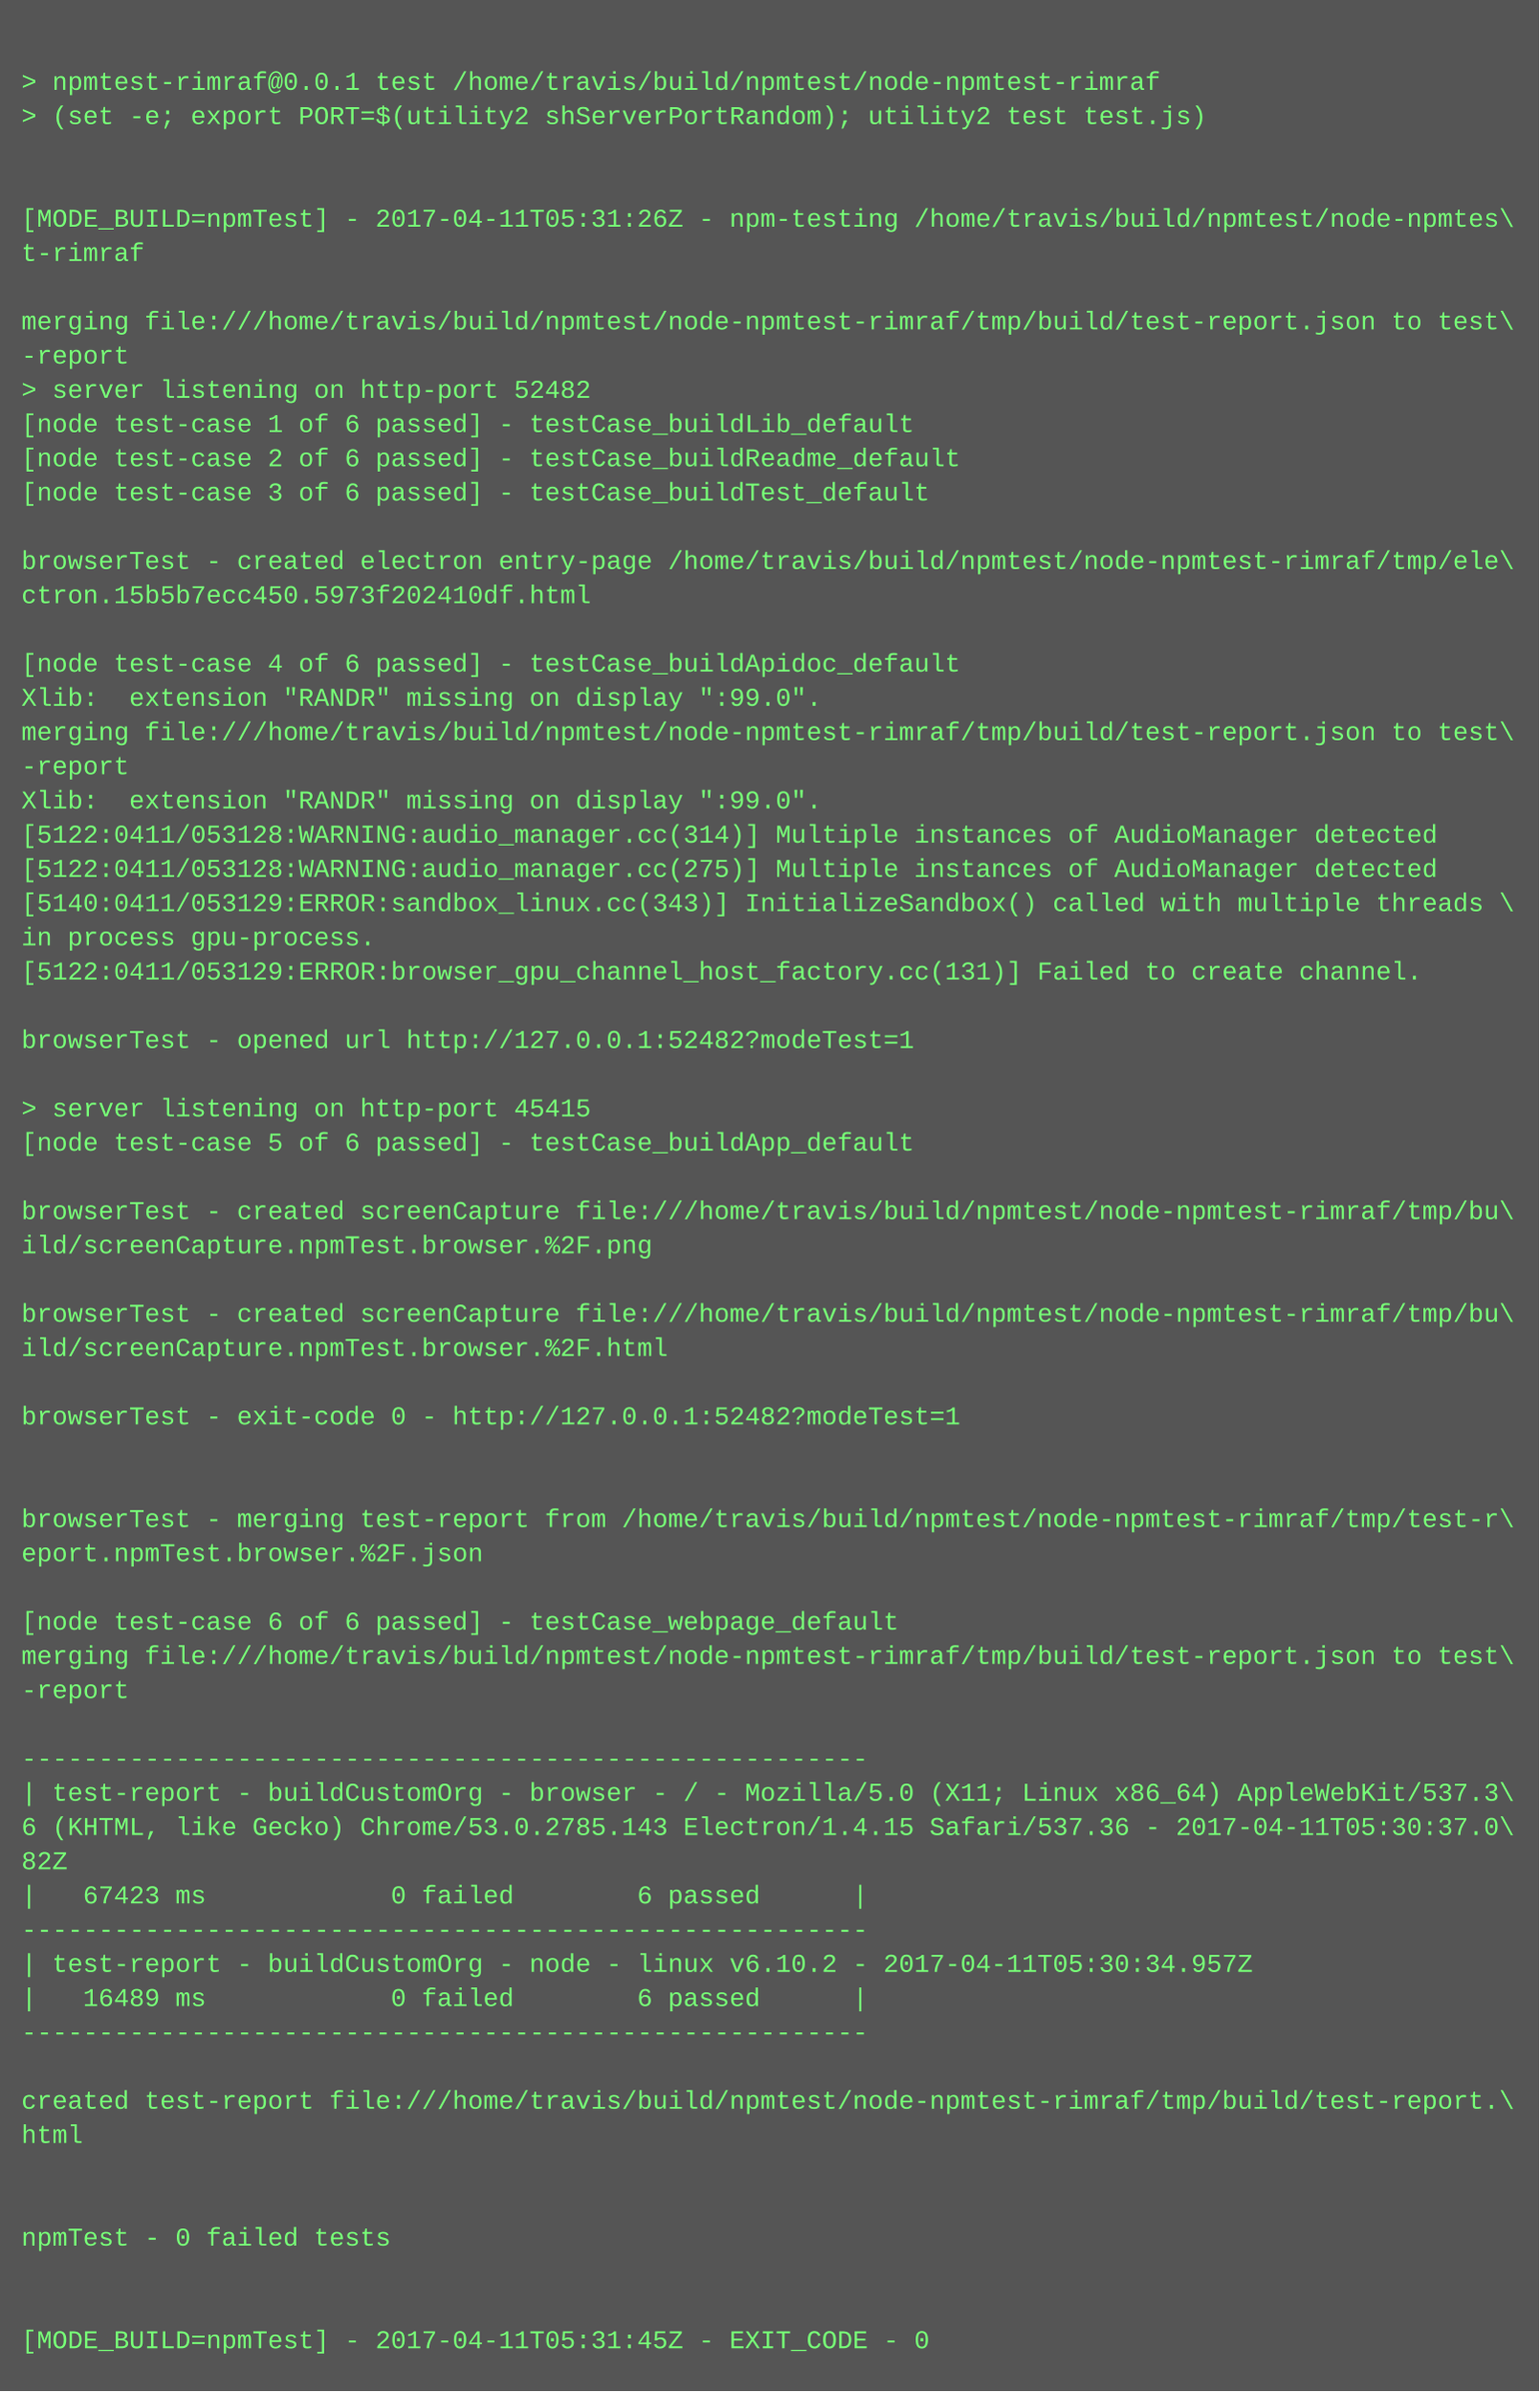
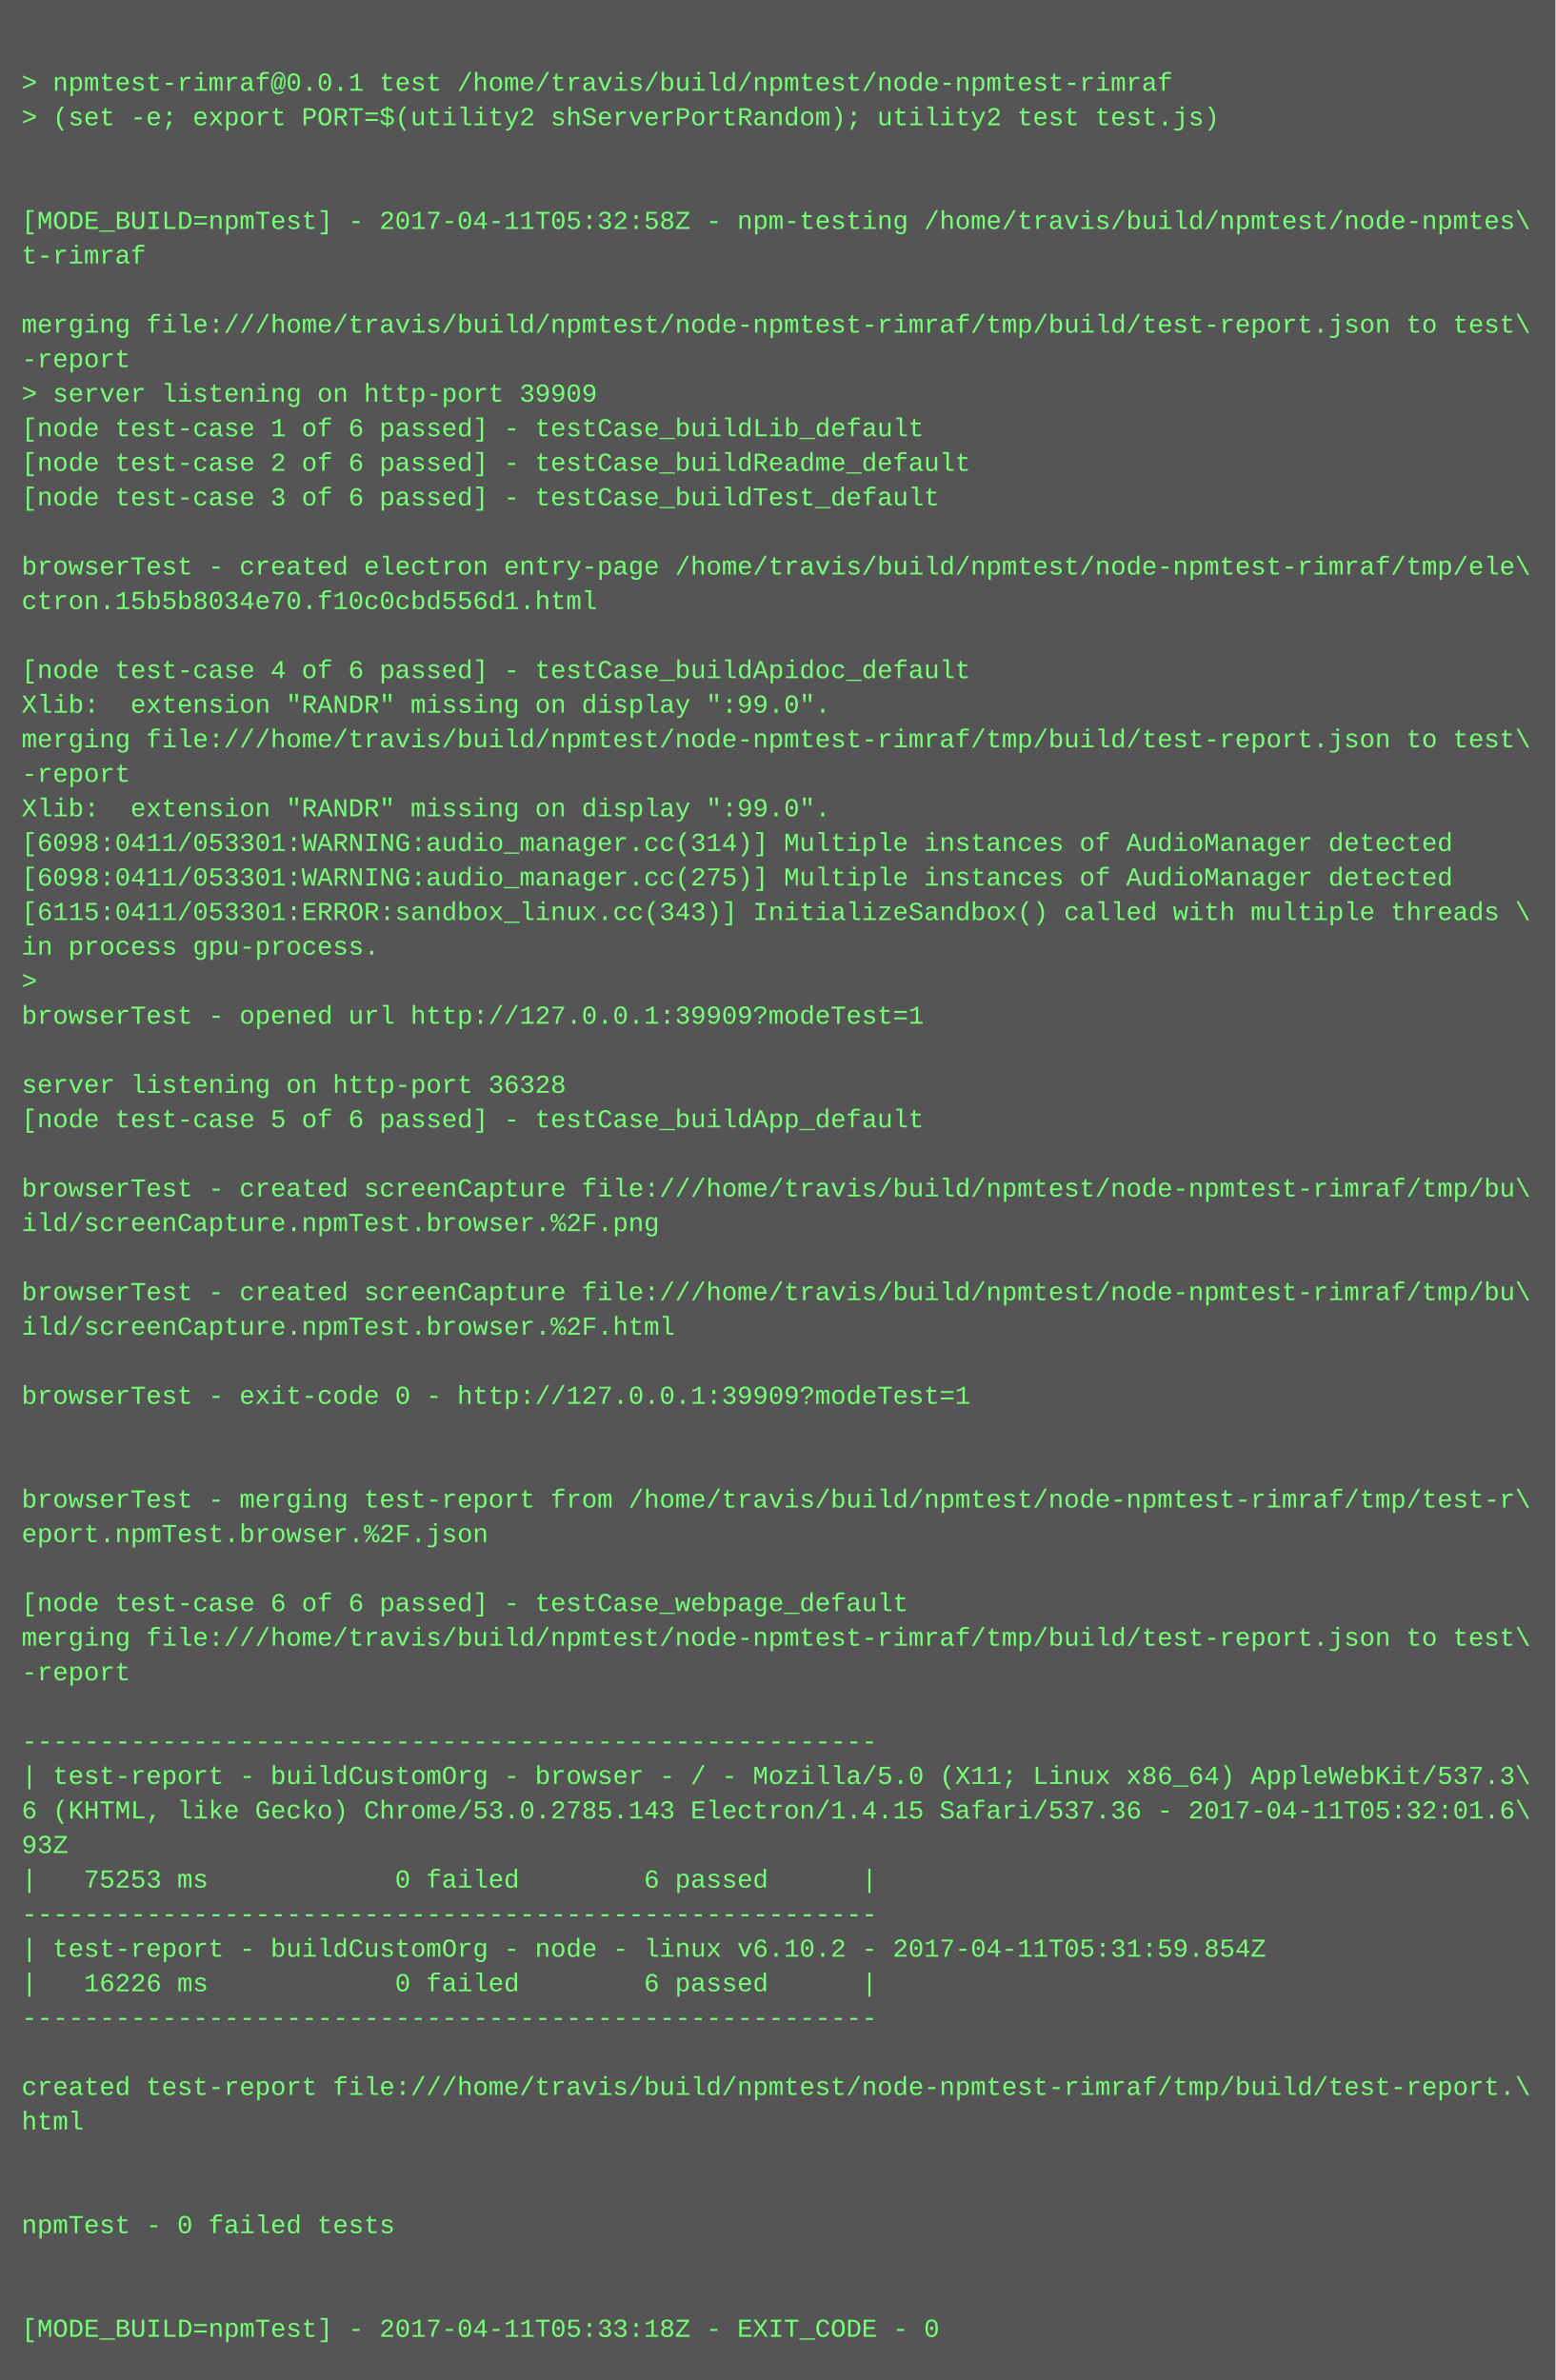
- <svg xmlns="http://www.w3.org/2000/svg" height="1118" width="720">
-   <rect height="1118" fill="#555" width="720" />
+ <svg xmlns="http://www.w3.org/2000/svg" height="1102" width="720">
+   <rect height="1102" fill="#555" width="720" />
  <text fill="#7f7" font-family="Courier New" font-size="12" xml:space="preserve">
    <tspan x="10" y="26" />
    <tspan x="10" y="42">&gt; npmtest-rimraf@0.0.1 test /home/travis/build/npmtest/node-npmtest-rimraf</tspan>
    <tspan x="10" y="58">&gt; (set -e; export PORT=$(utility2 shServerPortRandom); utility2 test test.js)</tspan>
    <tspan x="10" y="74" />
    <tspan x="10" y="90" />
-     <tspan x="10" y="106">[MODE_BUILD=npmTest] - 2017-04-11T05:31:26Z - npm-testing /home/travis/build/npmtest/node-npmtes\</tspan>
+     <tspan x="10" y="106">[MODE_BUILD=npmTest] - 2017-04-11T05:32:58Z - npm-testing /home/travis/build/npmtest/node-npmtes\</tspan>
    <tspan x="10" y="122">t-rimraf</tspan>
    <tspan x="10" y="138" />
    <tspan x="10" y="154">merging file:///home/travis/build/npmtest/node-npmtest-rimraf/tmp/build/test-report.json to test\</tspan>
    <tspan x="10" y="170">-report</tspan>
-     <tspan x="10" y="186">&gt; server listening on http-port 52482</tspan>
+     <tspan x="10" y="186">&gt; server listening on http-port 39909</tspan>
    <tspan x="10" y="202">[node test-case 1 of 6 passed] - testCase_buildLib_default</tspan>
    <tspan x="10" y="218">[node test-case 2 of 6 passed] - testCase_buildReadme_default</tspan>
    <tspan x="10" y="234">[node test-case 3 of 6 passed] - testCase_buildTest_default</tspan>
    <tspan x="10" y="250" />
    <tspan x="10" y="266">browserTest - created electron entry-page /home/travis/build/npmtest/node-npmtest-rimraf/tmp/ele\</tspan>
-     <tspan x="10" y="282">ctron.15b5b7ecc450.5973f202410df.html</tspan>
+     <tspan x="10" y="282">ctron.15b5b8034e70.f10c0cbd556d1.html</tspan>
    <tspan x="10" y="298" />
    <tspan x="10" y="314">[node test-case 4 of 6 passed] - testCase_buildApidoc_default</tspan>
    <tspan x="10" y="330">Xlib:  extension "RANDR" missing on display ":99.0".</tspan>
    <tspan x="10" y="346">merging file:///home/travis/build/npmtest/node-npmtest-rimraf/tmp/build/test-report.json to test\</tspan>
    <tspan x="10" y="362">-report</tspan>
    <tspan x="10" y="378">Xlib:  extension "RANDR" missing on display ":99.0".</tspan>
-     <tspan x="10" y="394">[5122:0411/053128:WARNING:audio_manager.cc(314)] Multiple instances of AudioManager detected</tspan>
-     <tspan x="10" y="410">[5122:0411/053128:WARNING:audio_manager.cc(275)] Multiple instances of AudioManager detected</tspan>
-     <tspan x="10" y="426">[5140:0411/053129:ERROR:sandbox_linux.cc(343)] InitializeSandbox() called with multiple threads \</tspan>
+     <tspan x="10" y="394">[6098:0411/053301:WARNING:audio_manager.cc(314)] Multiple instances of AudioManager detected</tspan>
+     <tspan x="10" y="410">[6098:0411/053301:WARNING:audio_manager.cc(275)] Multiple instances of AudioManager detected</tspan>
+     <tspan x="10" y="426">[6115:0411/053301:ERROR:sandbox_linux.cc(343)] InitializeSandbox() called with multiple threads \</tspan>
    <tspan x="10" y="442">in process gpu-process. </tspan>
-     <tspan x="10" y="458">[5122:0411/053129:ERROR:browser_gpu_channel_host_factory.cc(131)] Failed to create channel.</tspan>
-     <tspan x="10" y="474" />
-     <tspan x="10" y="490">browserTest - opened url http://127.0.0.1:52482?modeTest=1</tspan>
-     <tspan x="10" y="506" />
-     <tspan x="10" y="522">&gt; server listening on http-port 45415</tspan>
-     <tspan x="10" y="538">[node test-case 5 of 6 passed] - testCase_buildApp_default</tspan>
-     <tspan x="10" y="554" />
-     <tspan x="10" y="570">browserTest - created screenCapture file:///home/travis/build/npmtest/node-npmtest-rimraf/tmp/bu\</tspan>
-     <tspan x="10" y="586">ild/screenCapture.npmTest.browser.%2F.png</tspan>
-     <tspan x="10" y="602" />
-     <tspan x="10" y="618">browserTest - created screenCapture file:///home/travis/build/npmtest/node-npmtest-rimraf/tmp/bu\</tspan>
-     <tspan x="10" y="634">ild/screenCapture.npmTest.browser.%2F.html</tspan>
-     <tspan x="10" y="650" />
-     <tspan x="10" y="666">browserTest - exit-code 0 - http://127.0.0.1:52482?modeTest=1</tspan>
+     <tspan x="10" y="458">&gt; </tspan>
+     <tspan x="10" y="474">browserTest - opened url http://127.0.0.1:39909?modeTest=1</tspan>
+     <tspan x="10" y="490" />
+     <tspan x="10" y="506">server listening on http-port 36328</tspan>
+     <tspan x="10" y="522">[node test-case 5 of 6 passed] - testCase_buildApp_default</tspan>
+     <tspan x="10" y="538" />
+     <tspan x="10" y="554">browserTest - created screenCapture file:///home/travis/build/npmtest/node-npmtest-rimraf/tmp/bu\</tspan>
+     <tspan x="10" y="570">ild/screenCapture.npmTest.browser.%2F.png</tspan>
+     <tspan x="10" y="586" />
+     <tspan x="10" y="602">browserTest - created screenCapture file:///home/travis/build/npmtest/node-npmtest-rimraf/tmp/bu\</tspan>
+     <tspan x="10" y="618">ild/screenCapture.npmTest.browser.%2F.html</tspan>
+     <tspan x="10" y="634" />
+     <tspan x="10" y="650">browserTest - exit-code 0 - http://127.0.0.1:39909?modeTest=1</tspan>
+     <tspan x="10" y="666" />
    <tspan x="10" y="682" />
-     <tspan x="10" y="698" />
-     <tspan x="10" y="714">browserTest - merging test-report from /home/travis/build/npmtest/node-npmtest-rimraf/tmp/test-r\</tspan>
-     <tspan x="10" y="730">eport.npmTest.browser.%2F.json</tspan>
-     <tspan x="10" y="746" />
-     <tspan x="10" y="762">[node test-case 6 of 6 passed] - testCase_webpage_default</tspan>
-     <tspan x="10" y="778">merging file:///home/travis/build/npmtest/node-npmtest-rimraf/tmp/build/test-report.json to test\</tspan>
-     <tspan x="10" y="794">-report</tspan>
-     <tspan x="10" y="810" />
-     <tspan x="10" y="826">-------------------------------------------------------</tspan>
-     <tspan x="10" y="842">| test-report - buildCustomOrg - browser - / - Mozilla/5.0 (X11; Linux x86_64) AppleWebKit/537.3\</tspan>
-     <tspan x="10" y="858">6 (KHTML, like Gecko) Chrome/53.0.2785.143 Electron/1.4.15 Safari/537.36 - 2017-04-11T05:30:37.0\</tspan>
-     <tspan x="10" y="874">82Z</tspan>
-     <tspan x="10" y="890">|   67423 ms            0 failed        6 passed      |</tspan>
-     <tspan x="10" y="906">-------------------------------------------------------</tspan>
-     <tspan x="10" y="922">| test-report - buildCustomOrg - node - linux v6.10.2 - 2017-04-11T05:30:34.957Z</tspan>
-     <tspan x="10" y="938">|   16489 ms            0 failed        6 passed      |</tspan>
-     <tspan x="10" y="954">-------------------------------------------------------</tspan>
-     <tspan x="10" y="970" />
-     <tspan x="10" y="986">created test-report file:///home/travis/build/npmtest/node-npmtest-rimraf/tmp/build/test-report.\</tspan>
-     <tspan x="10" y="1002">html</tspan>
+     <tspan x="10" y="698">browserTest - merging test-report from /home/travis/build/npmtest/node-npmtest-rimraf/tmp/test-r\</tspan>
+     <tspan x="10" y="714">eport.npmTest.browser.%2F.json</tspan>
+     <tspan x="10" y="730" />
+     <tspan x="10" y="746">[node test-case 6 of 6 passed] - testCase_webpage_default</tspan>
+     <tspan x="10" y="762">merging file:///home/travis/build/npmtest/node-npmtest-rimraf/tmp/build/test-report.json to test\</tspan>
+     <tspan x="10" y="778">-report</tspan>
+     <tspan x="10" y="794" />
+     <tspan x="10" y="810">-------------------------------------------------------</tspan>
+     <tspan x="10" y="826">| test-report - buildCustomOrg - browser - / - Mozilla/5.0 (X11; Linux x86_64) AppleWebKit/537.3\</tspan>
+     <tspan x="10" y="842">6 (KHTML, like Gecko) Chrome/53.0.2785.143 Electron/1.4.15 Safari/537.36 - 2017-04-11T05:32:01.6\</tspan>
+     <tspan x="10" y="858">93Z</tspan>
+     <tspan x="10" y="874">|   75253 ms            0 failed        6 passed      |</tspan>
+     <tspan x="10" y="890">-------------------------------------------------------</tspan>
+     <tspan x="10" y="906">| test-report - buildCustomOrg - node - linux v6.10.2 - 2017-04-11T05:31:59.854Z</tspan>
+     <tspan x="10" y="922">|   16226 ms            0 failed        6 passed      |</tspan>
+     <tspan x="10" y="938">-------------------------------------------------------</tspan>
+     <tspan x="10" y="954" />
+     <tspan x="10" y="970">created test-report file:///home/travis/build/npmtest/node-npmtest-rimraf/tmp/build/test-report.\</tspan>
+     <tspan x="10" y="986">html</tspan>
+     <tspan x="10" y="1002" />
    <tspan x="10" y="1018" />
-     <tspan x="10" y="1034" />
-     <tspan x="10" y="1050">npmTest - 0 failed tests</tspan>
+     <tspan x="10" y="1034">npmTest - 0 failed tests</tspan>
+     <tspan x="10" y="1050" />
    <tspan x="10" y="1066" />
-     <tspan x="10" y="1082" />
-     <tspan x="10" y="1098">[MODE_BUILD=npmTest] - 2017-04-11T05:31:45Z - EXIT_CODE - 0</tspan>
+     <tspan x="10" y="1082">[MODE_BUILD=npmTest] - 2017-04-11T05:33:18Z - EXIT_CODE - 0</tspan>
  </text>
</svg>
